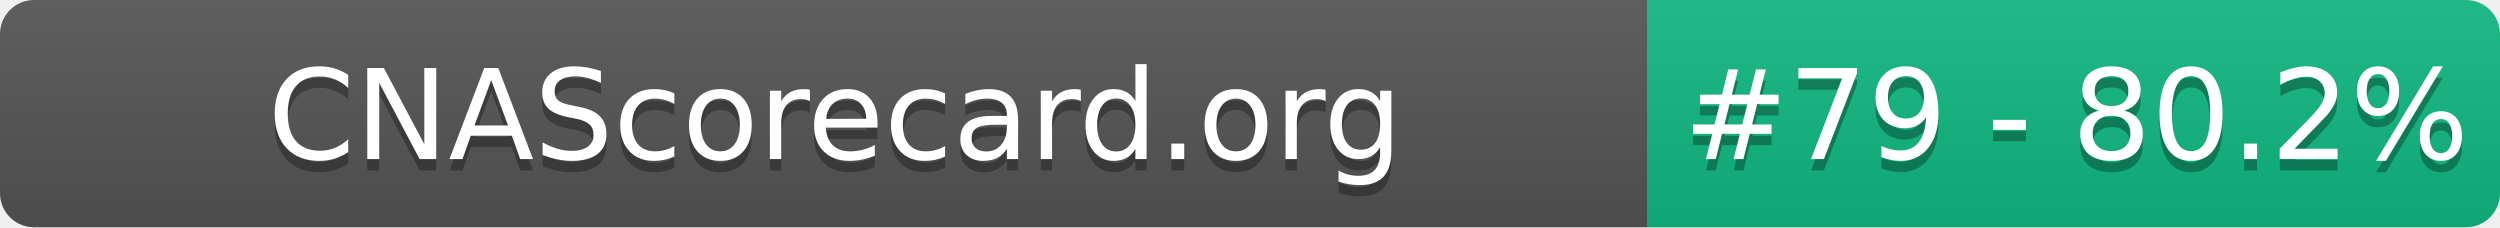
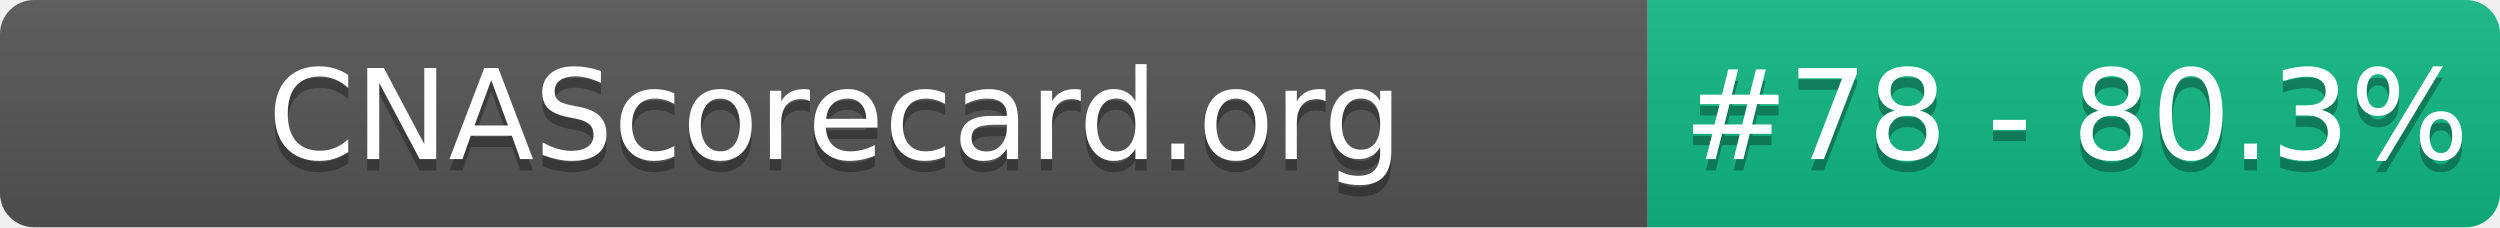
- <svg xmlns="http://www.w3.org/2000/svg" width="220" height="20" role="img" aria-label="CNAScorecard.org: #79 - 80.2%">
+ <svg xmlns="http://www.w3.org/2000/svg" width="220" height="20" role="img" aria-label="CNAScorecard.org: #78 - 80.3%">
  <linearGradient id="s" x2="0" y2="100%">
    <stop offset="0" stop-color="#bbb" stop-opacity=".1" />
    <stop offset="1" stop-opacity=".1" />
  </linearGradient>
  <clipPath id="r">
    <rect width="220" height="20" rx="3" fill="#fff" />
  </clipPath>
  <g clip-path="url(#r)">
    <rect width="145" height="20" fill="#555" />
    <rect x="145" width="75" height="20" fill="#10B981" />
    <rect width="220" height="20" fill="url(#s)" />
  </g>
  <g fill="#fff" text-anchor="middle" font-family="Verdana,Geneva,DejaVu Sans,sans-serif" text-rendering="geometricPrecision" font-size="110">
    <text aria-hidden="true" x="735" y="150" fill="#010101" fill-opacity=".3" transform="scale(.1)" textLength="1350">CNAScorecard.org</text>
    <text x="735" y="140" transform="scale(.1)" fill="#fff" textLength="1350">CNAScorecard.org</text>
-     <text aria-hidden="true" x="1827" y="150" fill="#010101" fill-opacity=".3" transform="scale(.1)" textLength="605">#79 - 80.2%</text>
-     <text x="1827" y="140" transform="scale(.1)" fill="#fff" textLength="605">#79 - 80.2%</text>
+     <text aria-hidden="true" x="1827" y="150" fill="#010101" fill-opacity=".3" transform="scale(.1)" textLength="605">#78 - 80.3%</text>
+     <text x="1827" y="140" transform="scale(.1)" fill="#fff" textLength="605">#78 - 80.3%</text>
  </g>
</svg>
